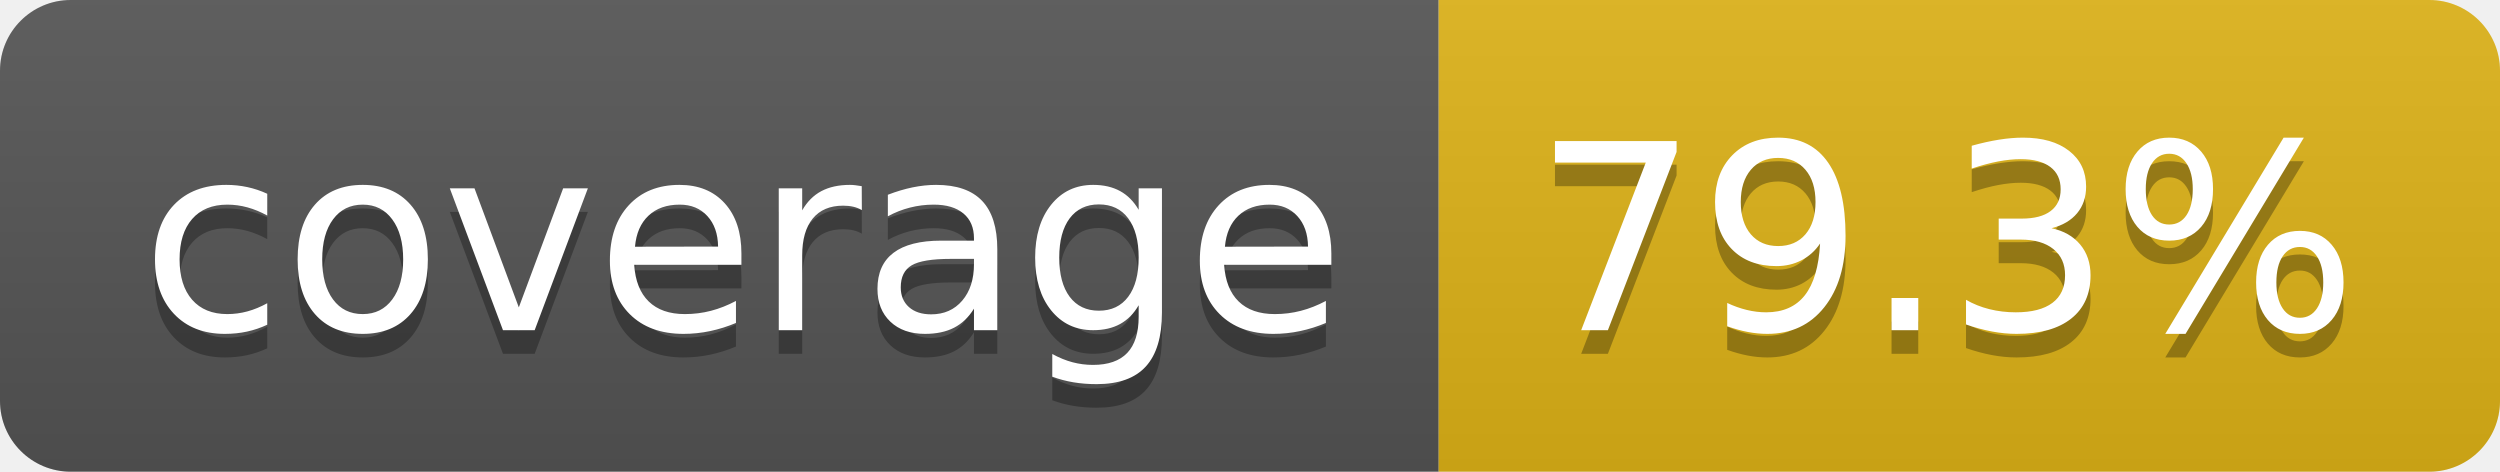
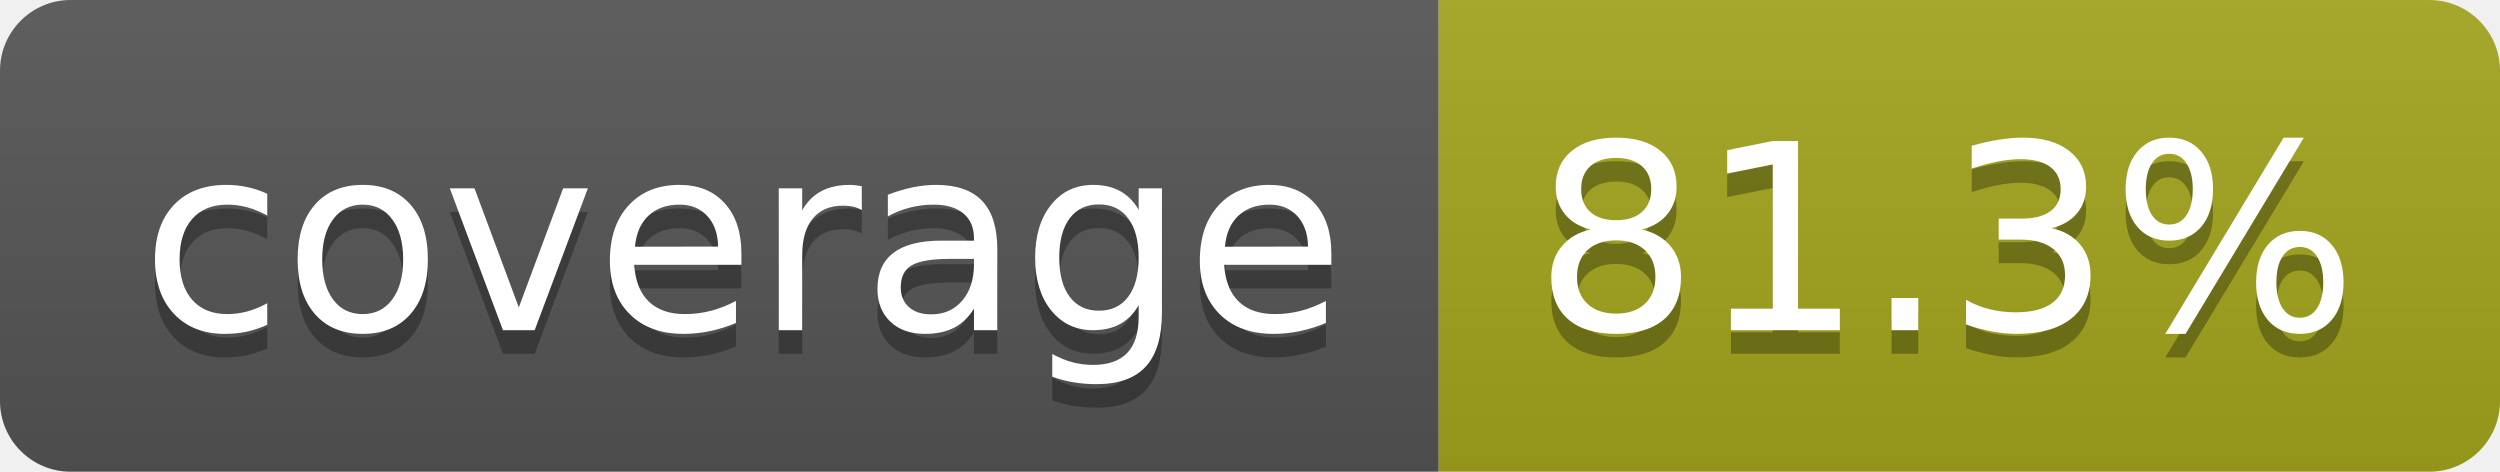
- <svg xmlns="http://www.w3.org/2000/svg" width="106" height="20" role="img" aria-label="coverage: 79.3%">
+ <svg xmlns="http://www.w3.org/2000/svg" width="106" height="20" role="img" aria-label="coverage: 81.3%">
  <linearGradient id="s" x2="0" y2="100%">
    <stop offset="0" stop-color="#bbb" stop-opacity=".1" />
    <stop offset="1" stop-opacity=".1" />
  </linearGradient>
  <clipPath id="r">
    <rect width="106" height="20" rx="3" fill="#fff" />
  </clipPath>
  <g clip-path="url(#r)">
    <rect width="61" height="20" fill="#555" />
-     <rect x="61" width="45" height="20" fill="#dfb317" />
+     <rect x="61" width="45" height="20" fill="#a4a61d" />
    <rect width="106" height="20" fill="url(#s)" />
  </g>
  <g fill="#fff" text-anchor="middle" font-family="Verdana,Geneva,DejaVu Sans,sans-serif" text-rendering="geometricPrecision" font-size="110">
    <text aria-hidden="true" x="315" y="150" fill="#010101" fill-opacity=".3" transform="scale(.1)" textLength="510">coverage</text>
    <text x="315" y="140" transform="scale(.1)" fill="#fff" textLength="510">coverage</text>
-     <text aria-hidden="true" x="825" y="150" fill="#010101" fill-opacity=".3" transform="scale(.1)" textLength="350">79.3%</text>
-     <text x="825" y="140" transform="scale(.1)" fill="#fff" textLength="350">79.3%</text>
+     <text aria-hidden="true" x="825" y="150" fill="#010101" fill-opacity=".3" transform="scale(.1)" textLength="350">81.3%</text>
+     <text x="825" y="140" transform="scale(.1)" fill="#fff" textLength="350">81.3%</text>
  </g>
</svg>
